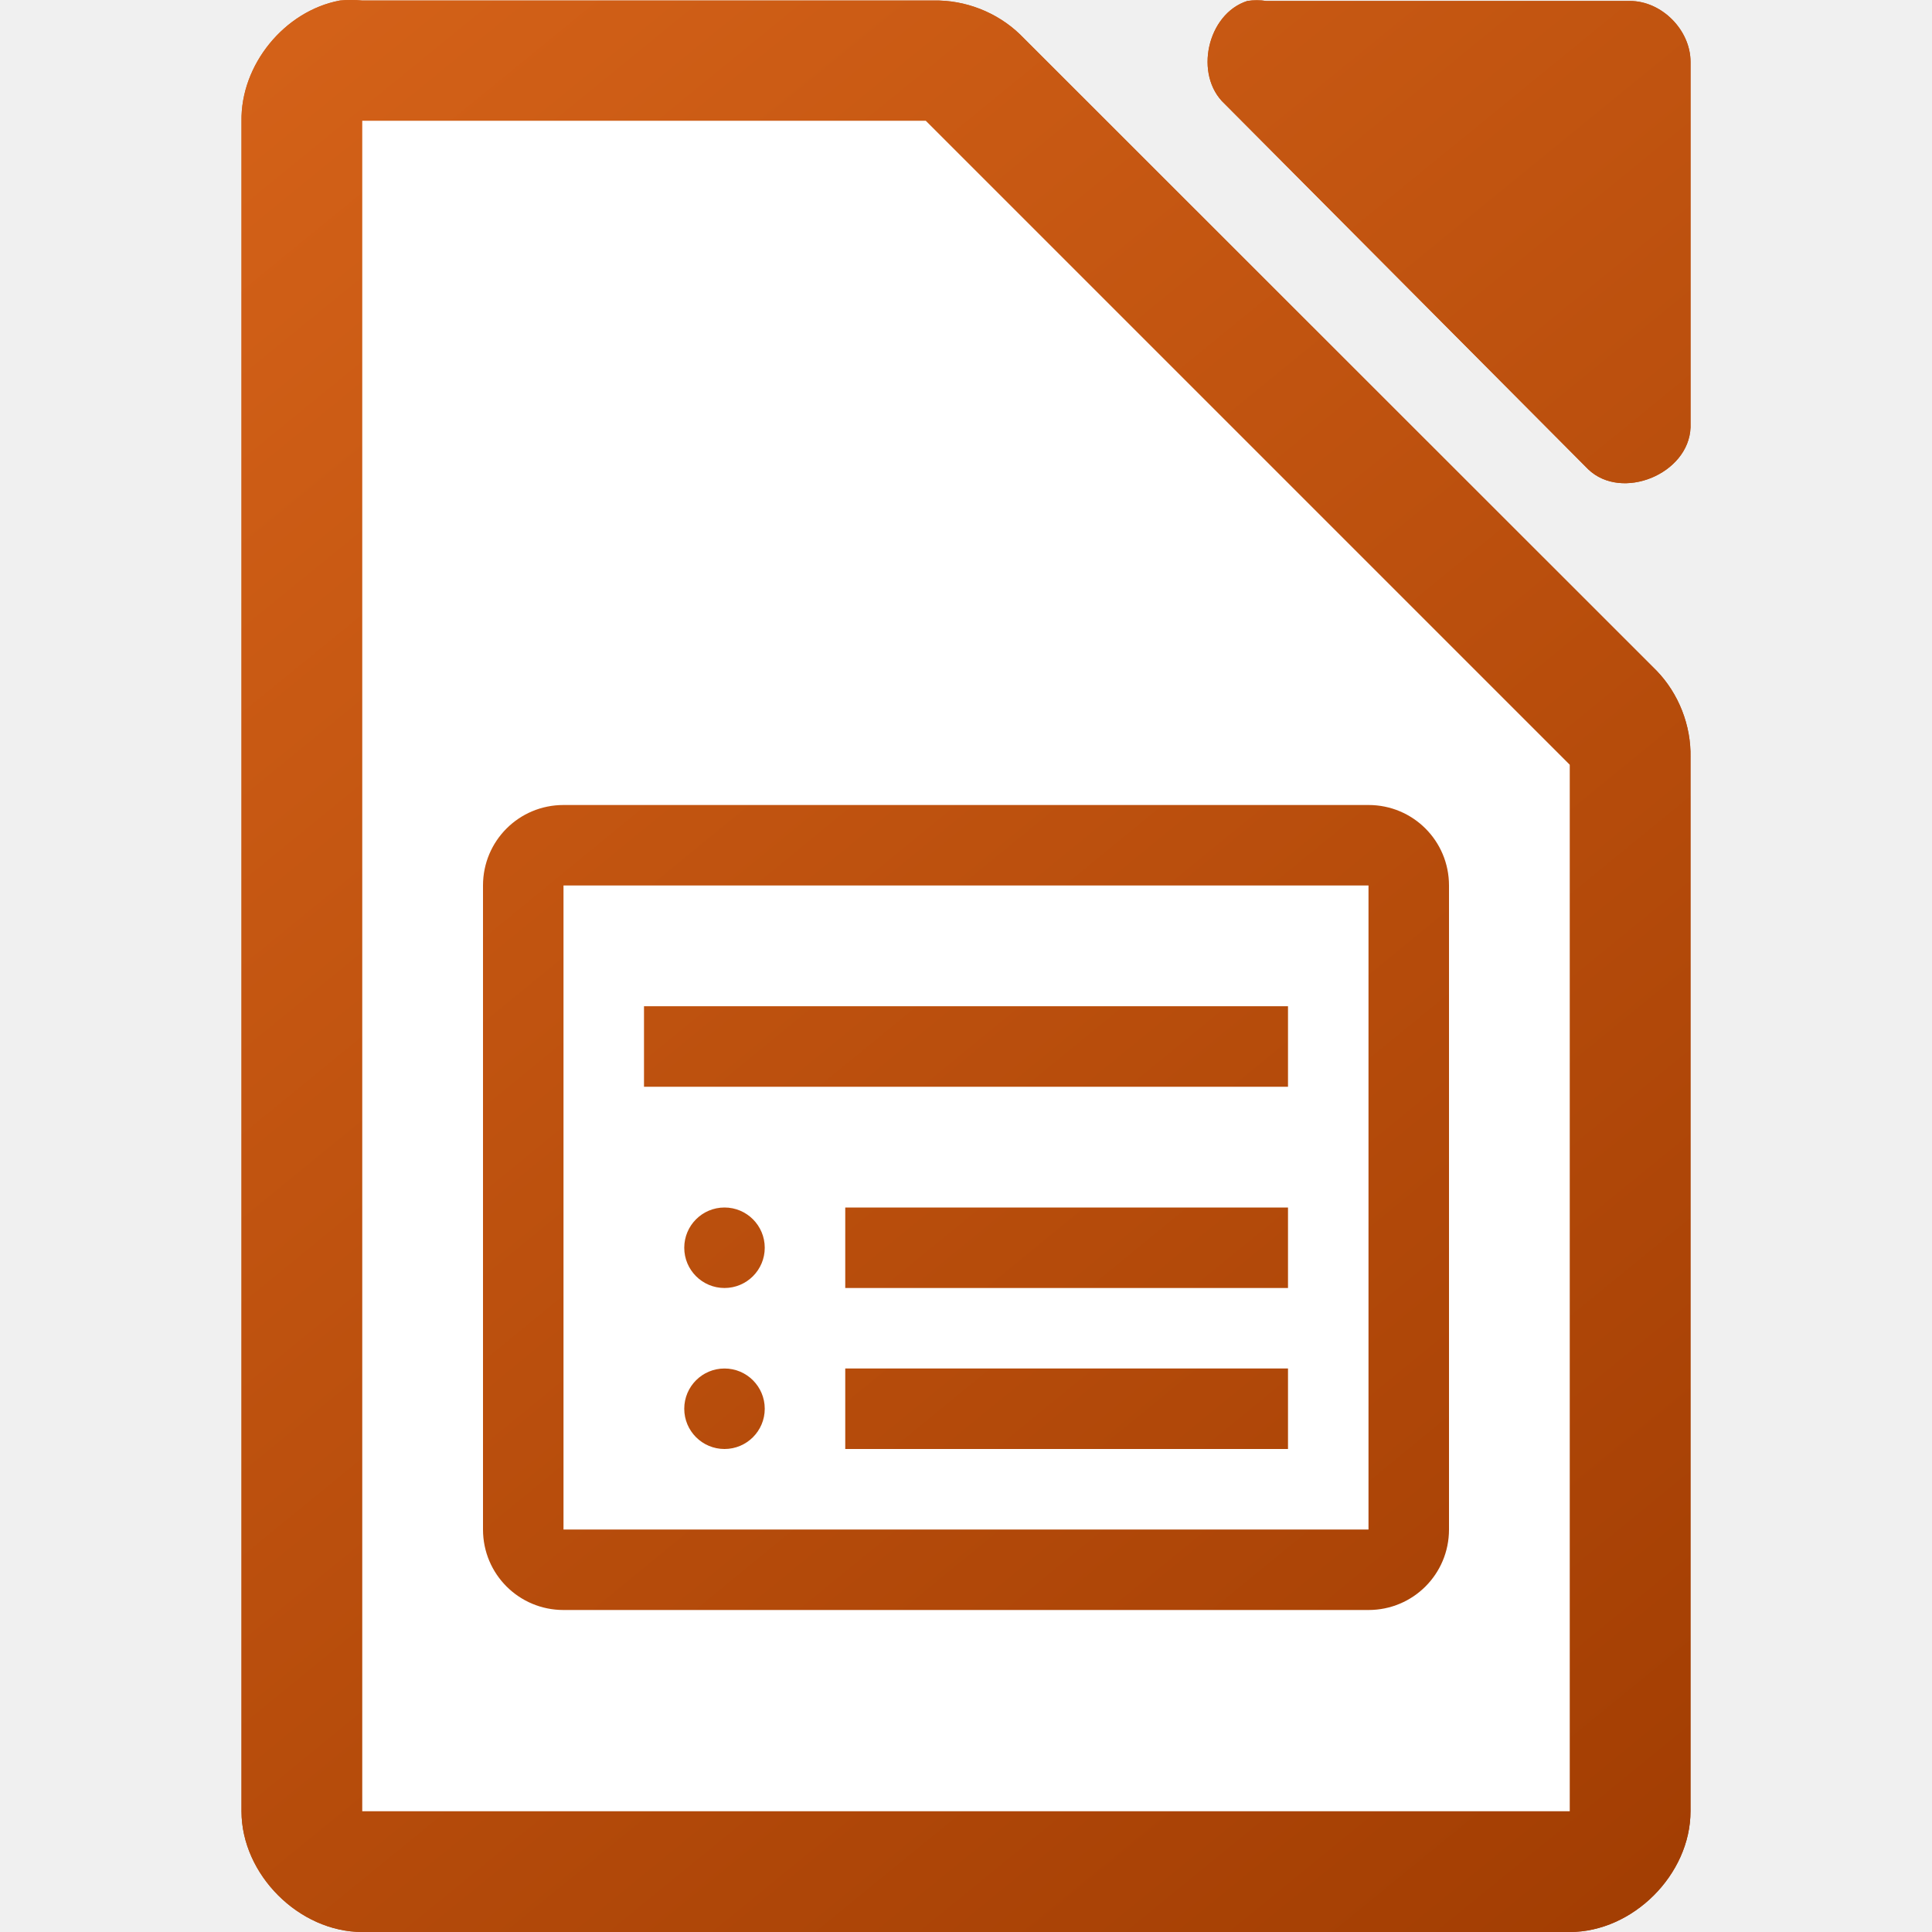
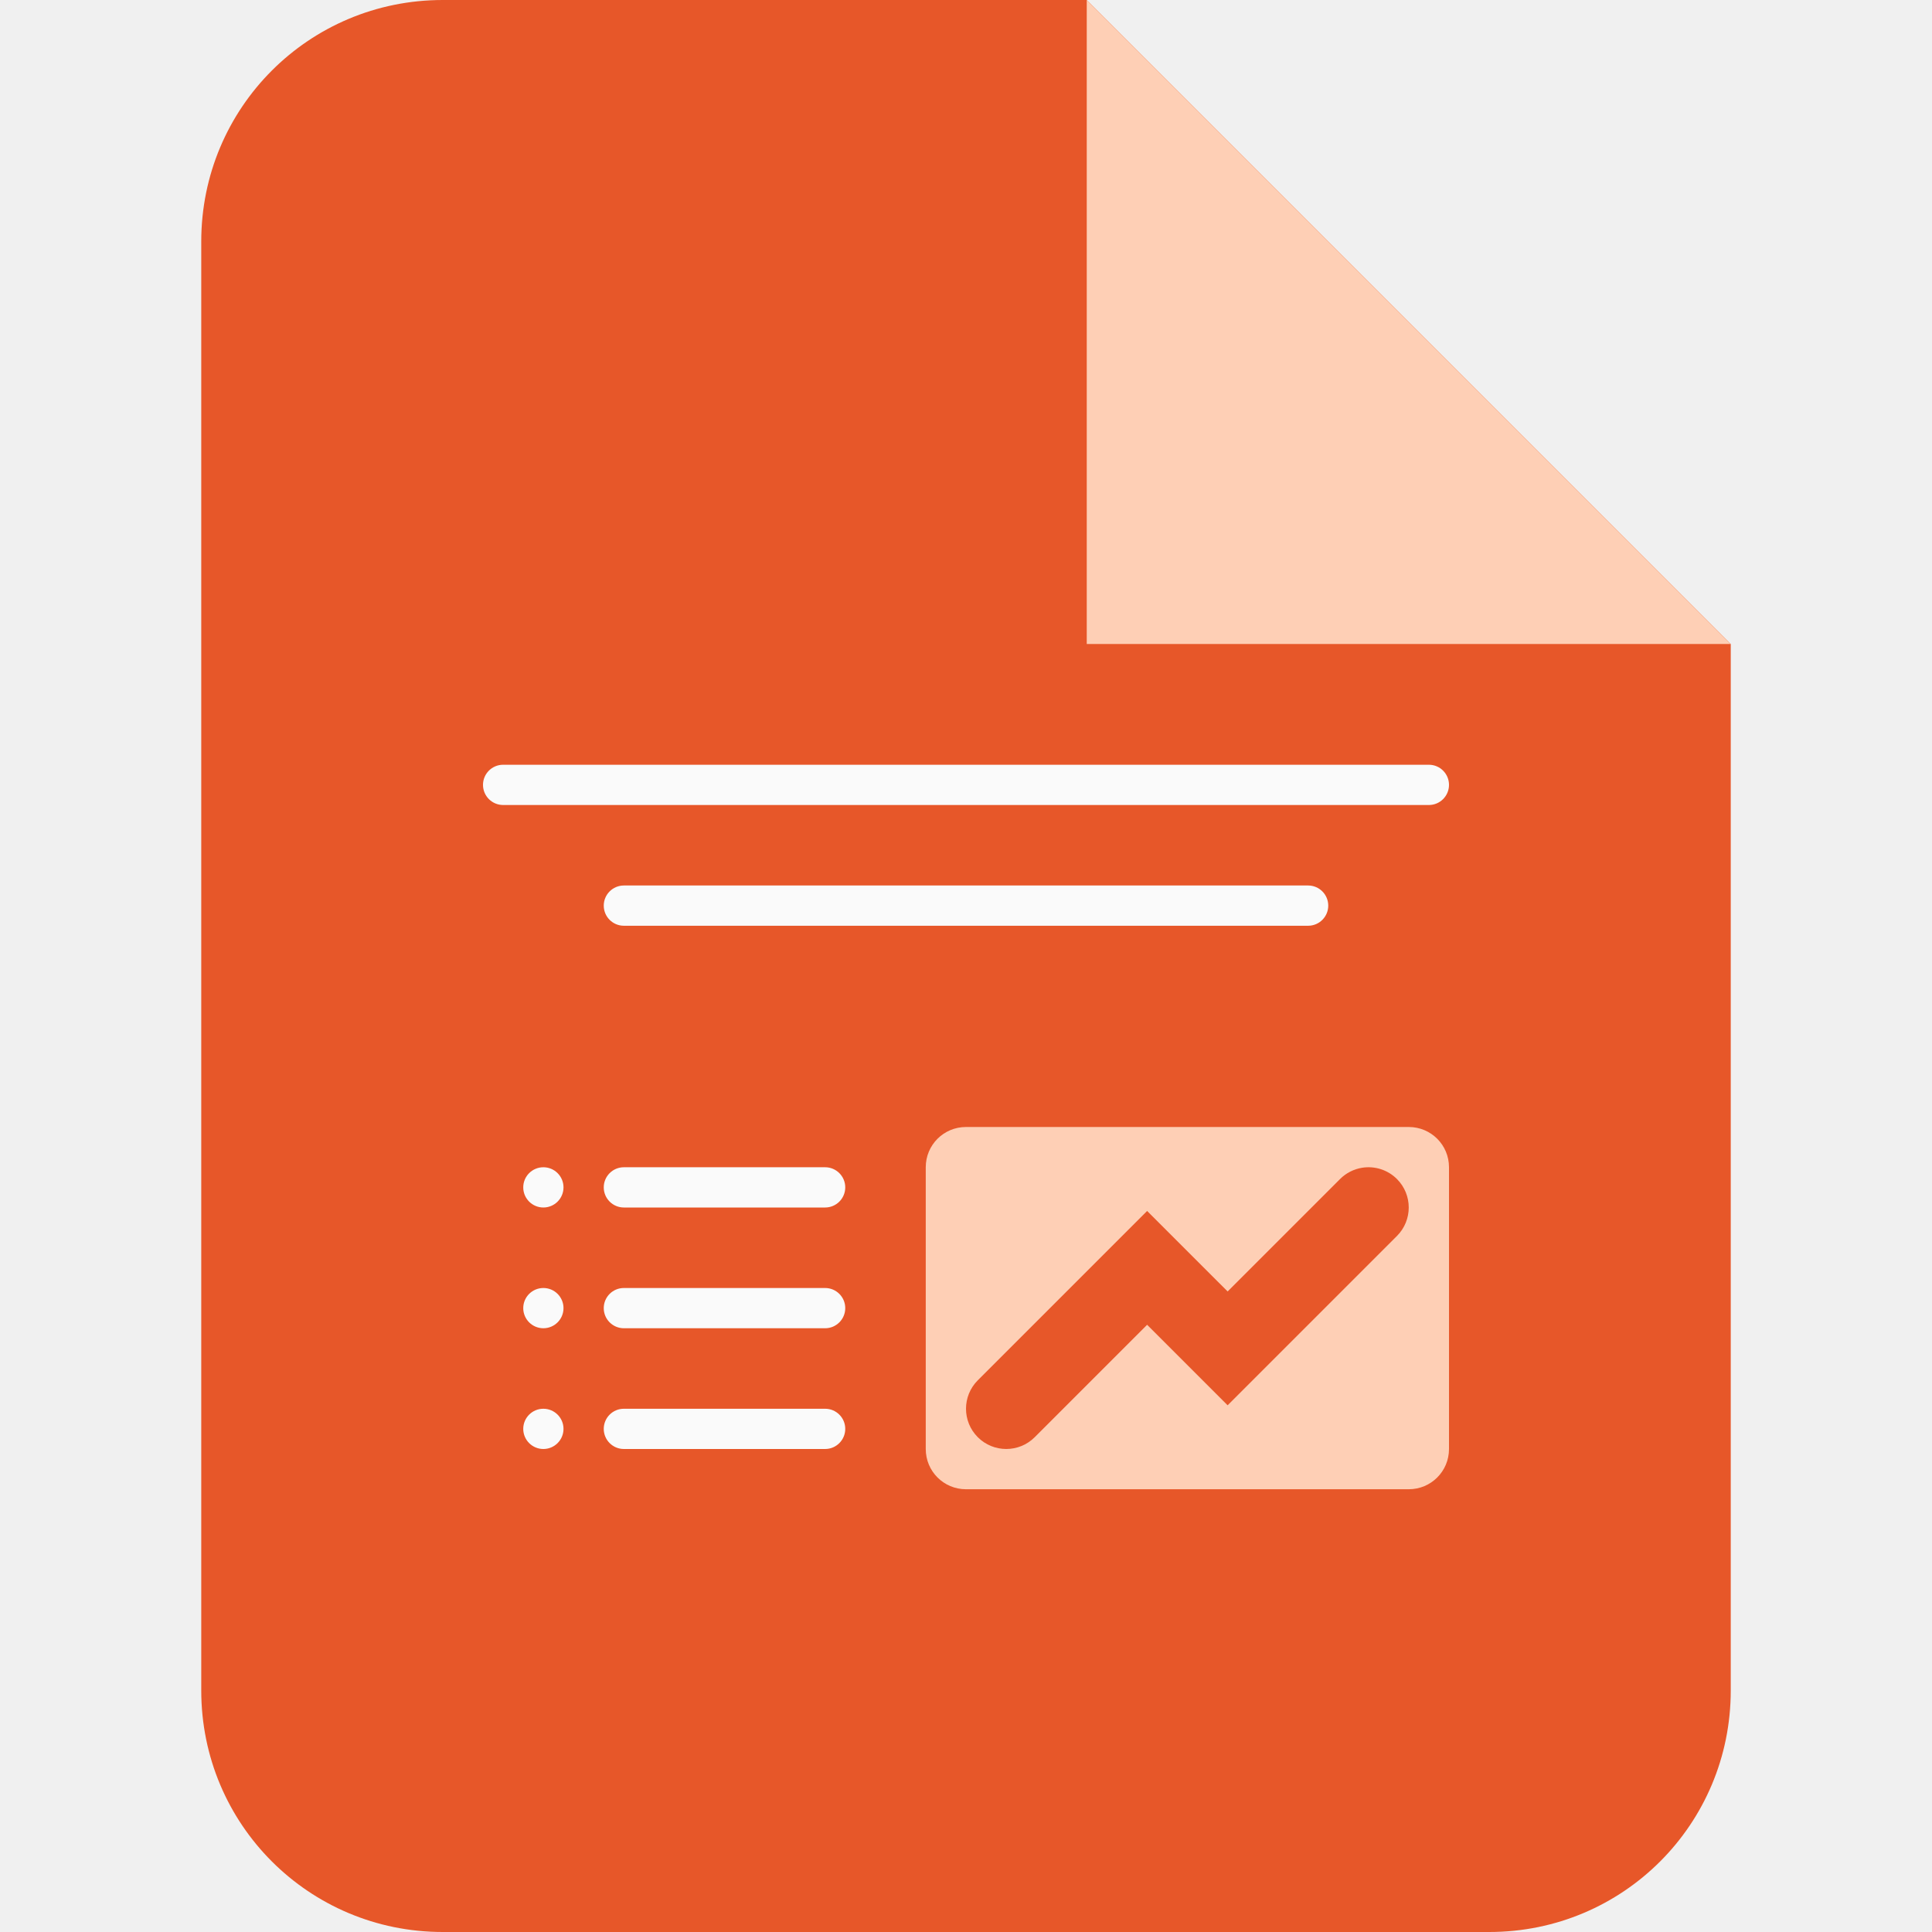
- <svg xmlns="http://www.w3.org/2000/svg" xmlns:xlink="http://www.w3.org/1999/xlink" height="48" width="48">
-   <linearGradient id="a">
-     <stop offset="0" stop-color="#a33e03" />
-     <stop offset="1" stop-color="#d36118" />
-   </linearGradient>
-   <linearGradient id="b" gradientUnits="userSpaceOnUse" x1="42" x2="6" xlink:href="#a" y1="46" y2="2" />
-   <linearGradient id="c" gradientTransform="matrix(2.9999 0 0 2.99917 -328.9885 -2928.29)" gradientUnits="userSpaceOnUse" x1="123.667" x2="111.667" xlink:href="#a" y1="991.705" y2="977.034" />
-   <path d="m8.438.014c-1.375.262-2.462 1.599-2.438 2.998v41.988c0 1.57 1.429 3 3 3h30c1.571-0 3-1.43 3-3v-26.182c.018-.792-.293-1.587-.844-2.156l-15.812-15.805c-.569-.551-1.364-.862-2.156-.844h-14.188c-.187-.018-.376-.018-.562 0zm22.551.01c-.998.32-1.334 1.84-.564 2.555l9.035 9.082c.835.796 2.497.115 2.541-1.041v-9.082c-0-.793-.717-1.514-1.506-1.514h-9.035c-.156-.024-.315-.024-.471 0z" fill="url(#c)" />
-   <path d="m9 3v42h30v-26l-16-16z" fill="#fff" />
-   <path d="m14 20c-1.108 0-2 .892-2 2v16c0 1.108.892 2 2 2h20c1.108 0 2-.892 2-2v-16c0-1.108-.892-2-2-2zm0 2h20v16h-20zm2 3v2h16v-2zm2 5a1 1 0 0 0 -1 1 1 1 0 0 0 1 1 1 1 0 0 0 1-1 1 1 0 0 0 -1-1zm3 0v2h11v-2zm-3 4a1 1 0 0 0 -1 1 1 1 0 0 0 1 1 1 1 0 0 0 1-1 1 1 0 0 0 -1-1zm3 0v2h11v-2z" fill="url(#b)" />
-   <path d="m8.438.014c-1.375.262-2.462 1.599-2.438 2.998v41.988c0 1.57 1.429 3 3 3h30c1.571-0 3-1.43 3-3v-26.182c.018-.792-.293-1.587-.844-2.156l-15.812-15.805c-.569-.551-1.364-.862-2.156-.844h-14.188c-.187-.018-.376-.018-.562 0zm22.551.01c-.998.32-1.334 1.84-.564 2.555l9.035 9.082c.835.796 2.497.115 2.541-1.041v-9.082c-0-.793-.717-1.514-1.506-1.514h-9.035c-.156-.024-.315-.024-.471 0z" fill="url(#c)" />
-   <path d="m9 3v42h30v-26l-16-16z" fill="#fff" />
-   <path d="m14 20c-1.108 0-2 .892-2 2v16c0 1.108.892 2 2 2h20c1.108 0 2-.892 2-2v-16c0-1.108-.892-2-2-2zm0 2h20v16h-20zm2 3v2h16v-2zm2 5a1 1 0 0 0 -1 1 1 1 0 0 0 1 1 1 1 0 0 0 1-1 1 1 0 0 0 -1-1zm3 0v2h11v-2zm-3 4a1 1 0 0 0 -1 1 1 1 0 0 0 1 1 1 1 0 0 0 1-1 1 1 0 0 0 -1-1zm3 0v2h11v-2z" fill="url(#b)" />
+ <svg xmlns="http://www.w3.org/2000/svg" width="48" height="48" version="1.1" viewBox="0 0 48 48" xml:space="preserve">
+   <g fill-rule="evenodd">
+     <path d="m11 0c-3.324 0-6 2.676-6 6v36c0 3.324 2.676 6 6 6h26c3.324 0 6-2.676 6-6v-26l-16-16z" fill="#e75729" stroke-linecap="square" />
+     <g stroke-linecap="square">
+       <rect x="12" y="19" width="24" height="1" ry=".5" fill="#fafafa" />
+       <rect x="15" y="22" width="18" height="1" ry=".5" fill="#fafafa" />
+       <path d="m24 28c-0.554 0-1 0.446-1 1v7c0 0.554 0.446 1 1 1h11c0.554 0 1-0.446 1-1v-7c0-0.554-0.446-1-1-1h-11zm9.844 1.012a1 1 0 0 1 0.863 0.281 1 1 0 0 1 0 1.414l-4.207 4.207-2-2-2.793 2.793a1 1 0 0 1-1.414 0 1 1 0 0 1 0-1.414l4.207-4.207 2 2 2.793-2.793a1 1 0 0 1 0.551-0.281z" fill="#fecfb5" />
+     </g>
+     <g fill="#fafafa">
+       <rect x="15" y="29" width="6" height="1" ry=".5" />
+       <rect x="15" y="32" width="6" height="1" ry=".5" />
+       <rect x="15" y="35" width="6" height="1" ry=".5" />
+     </g>
+     <path d="m27 0 16 16h-16z" fill="#fecfb5" stroke-linecap="round" stroke-width="2" />
+     <g fill="#fafafa" fill-rule="evenodd" stroke-linecap="square" stroke-width="2">
+       <circle cx="13.5" cy="29.5" r=".5" />
+       <circle cx="13.5" cy="32.5" r=".5" />
+       <circle cx="13.5" cy="35.5" r=".5" />
+     </g>
+   </g>
</svg>
